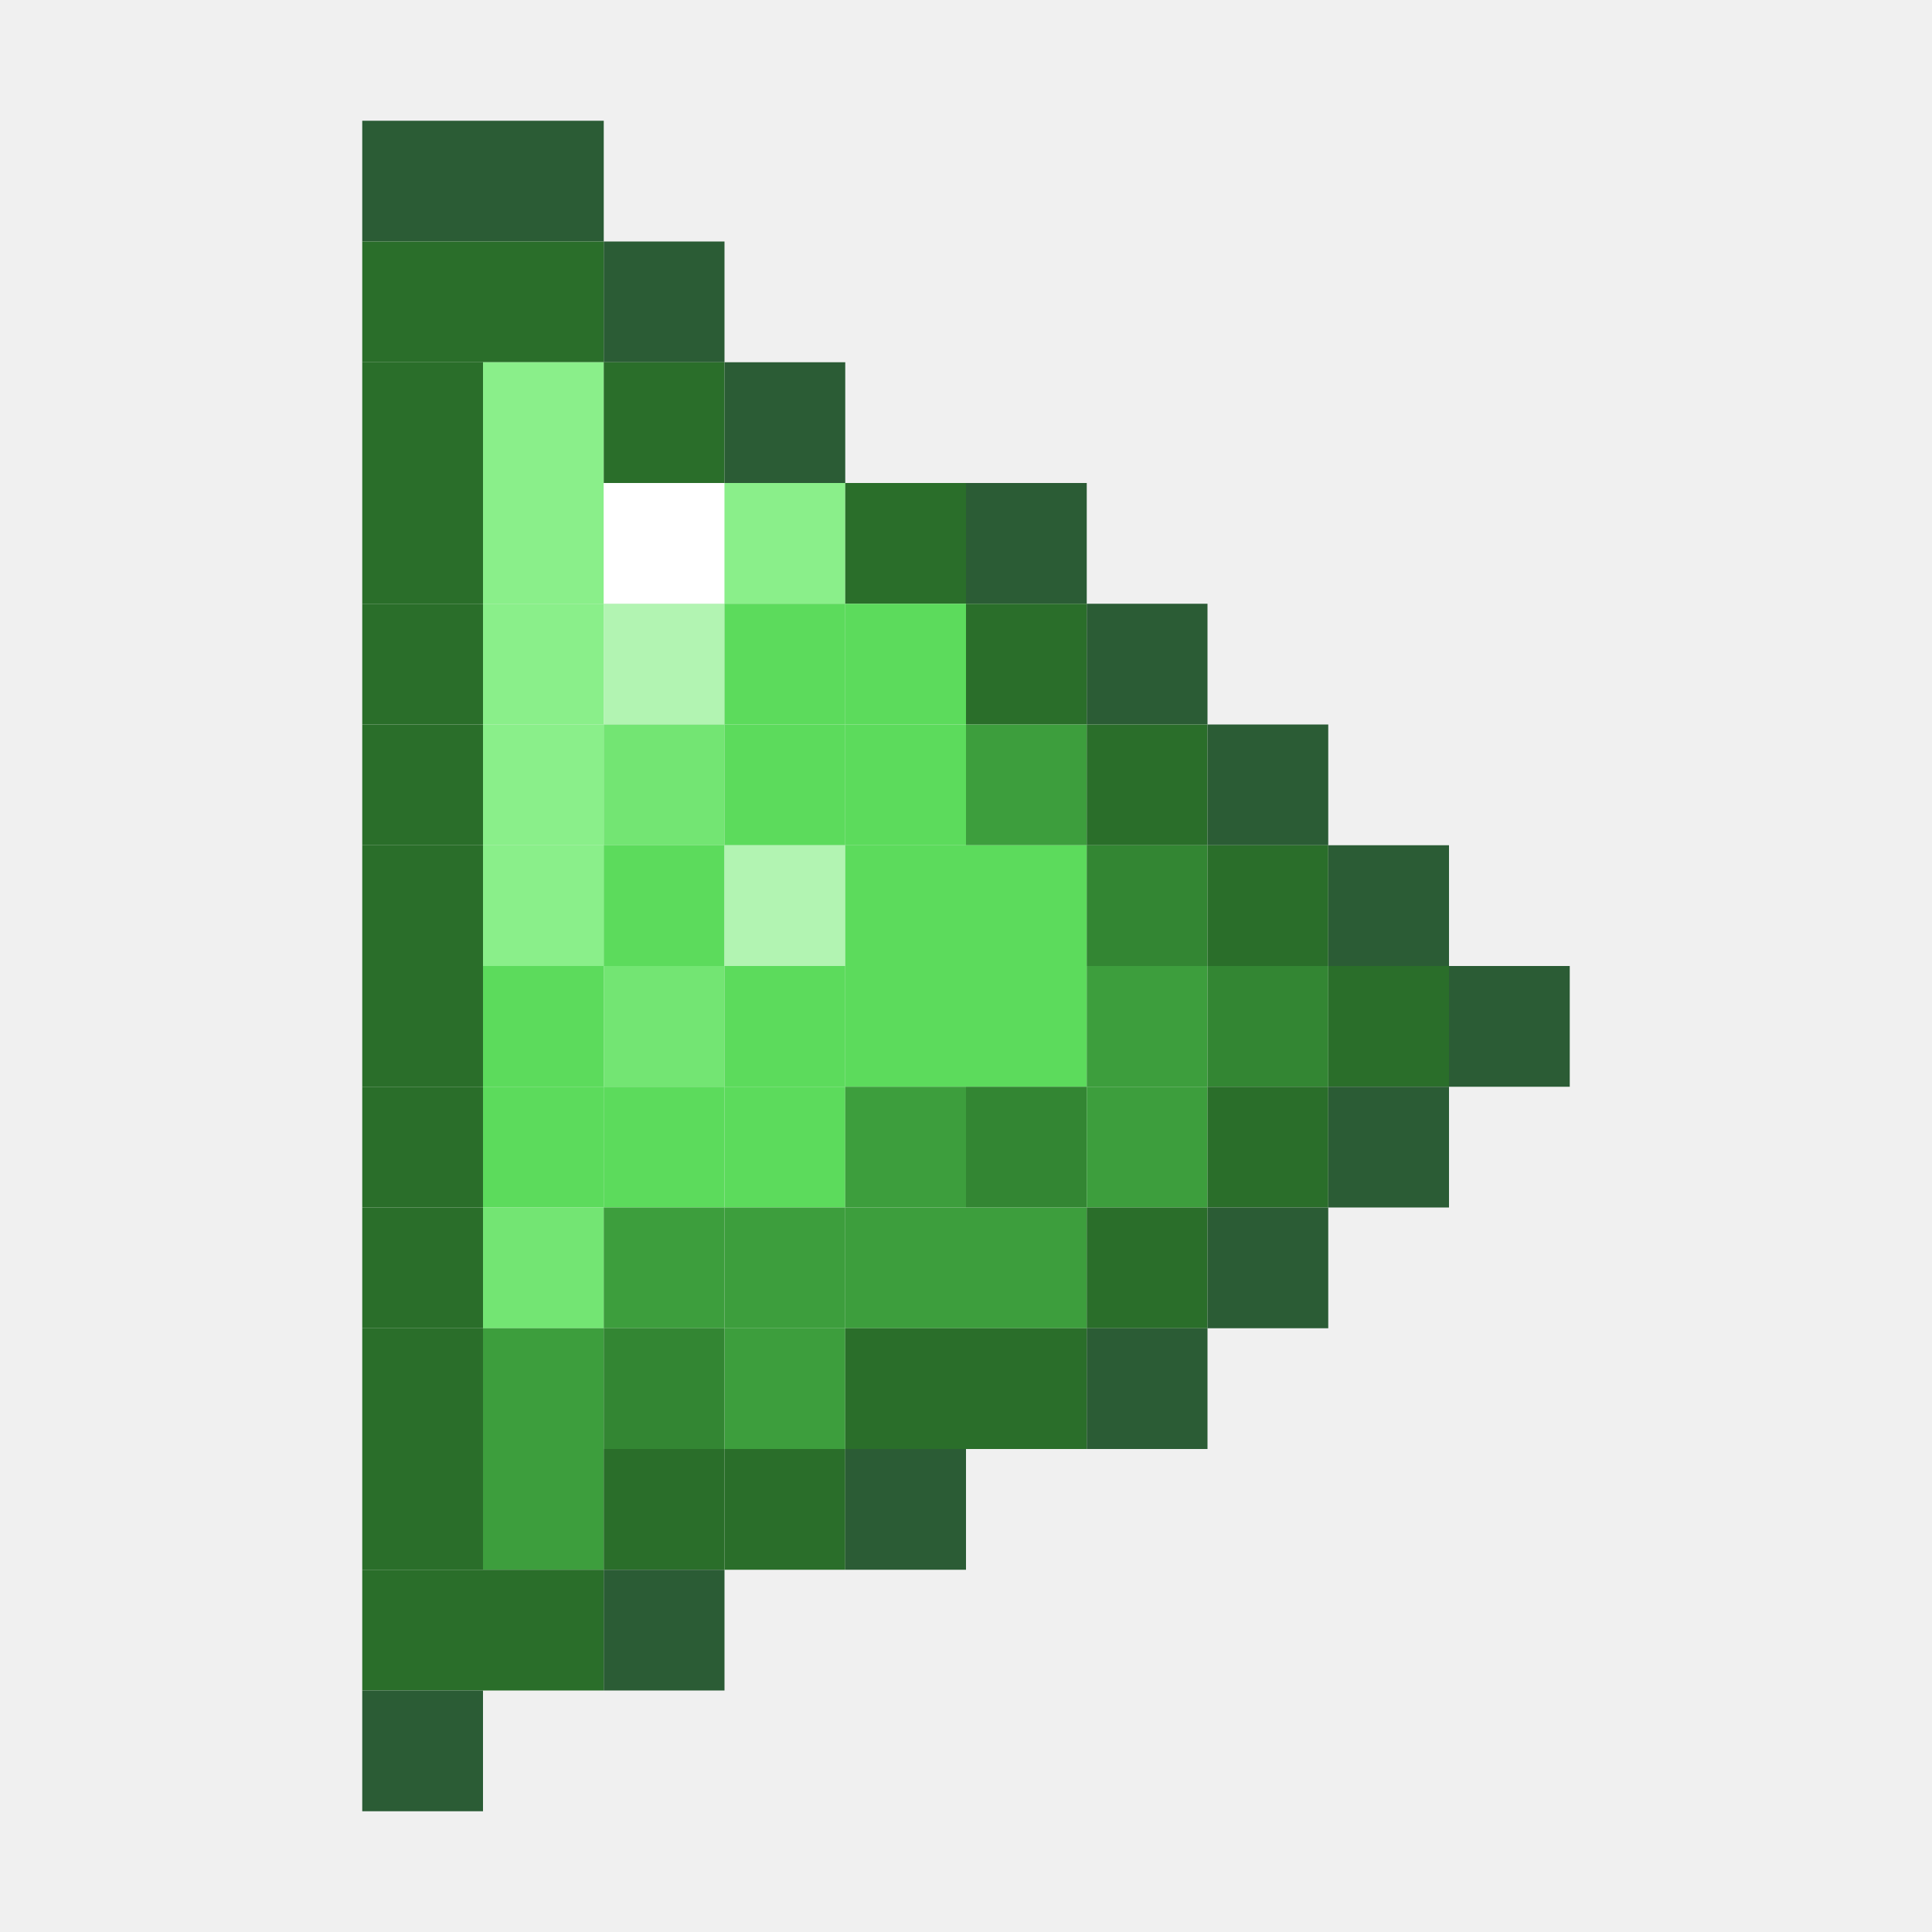
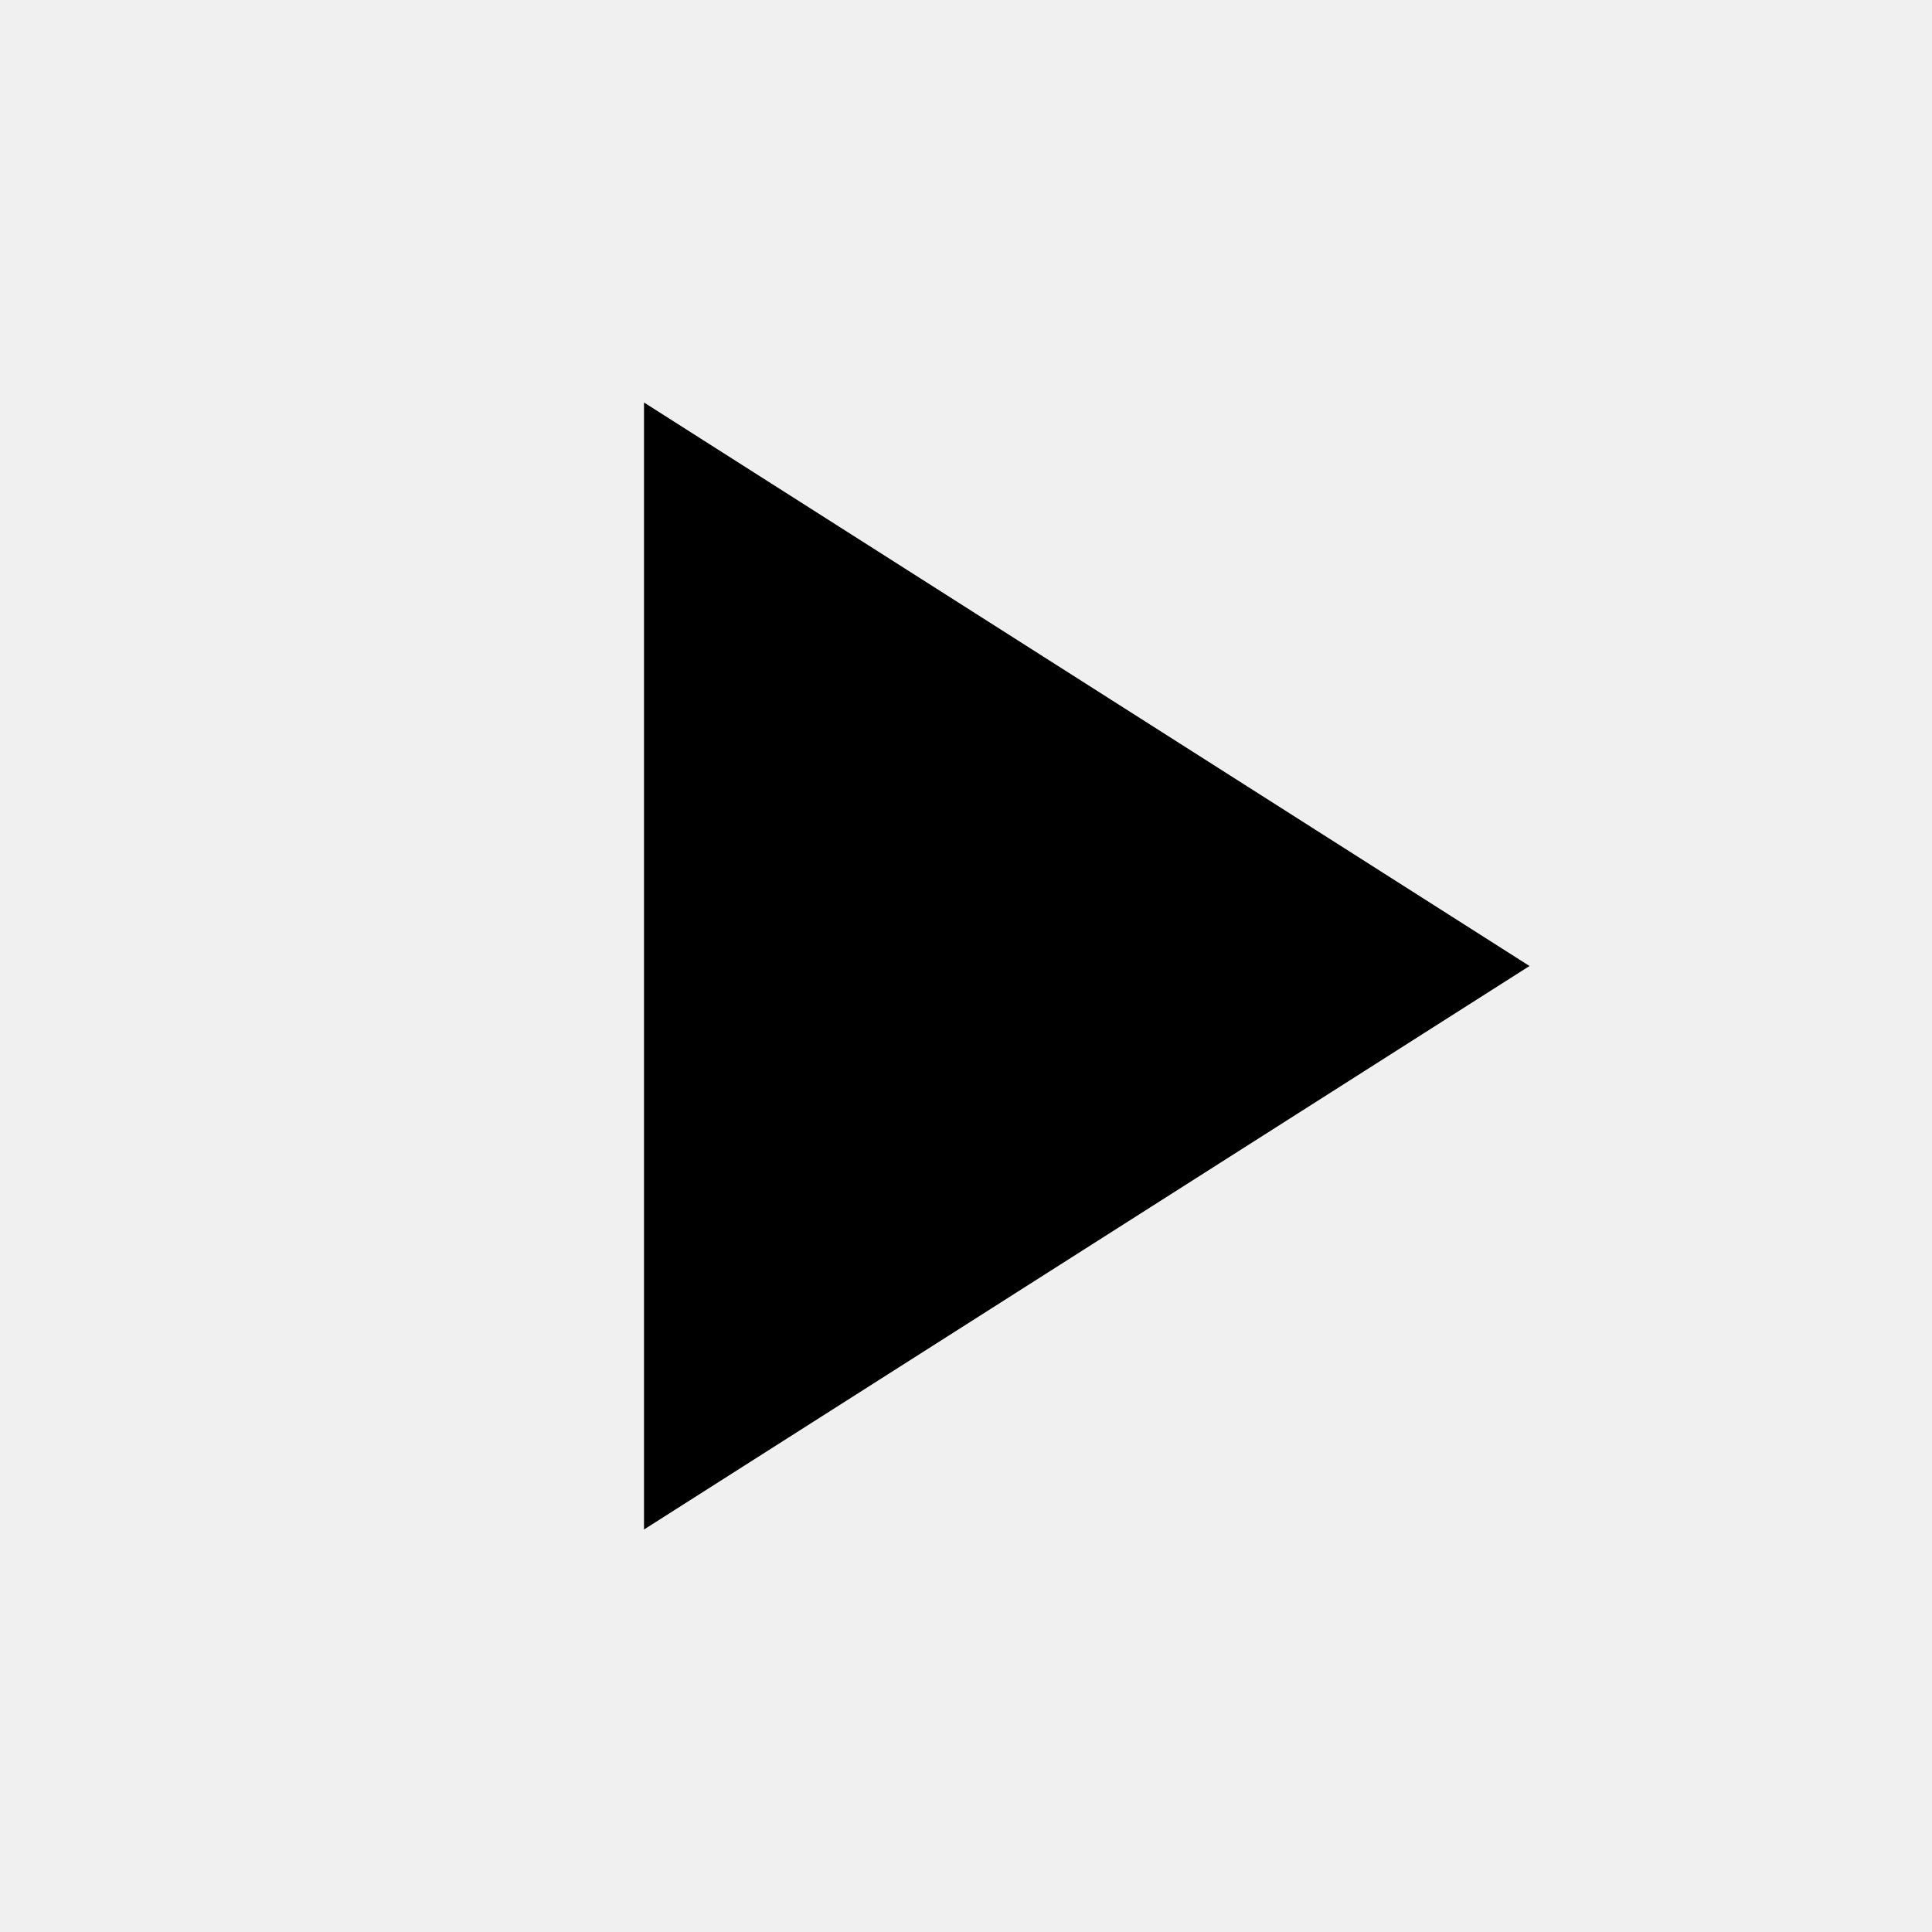
- <svg xmlns="http://www.w3.org/2000/svg" viewBox="0 0 16 16">
-   <rect x="3" y="1" width="1" height="1" fill="#2b5c35" />
-   <rect x="3" y="2" width="1" height="1" fill="#2a6e2a" />
-   <rect x="3" y="3" width="1" height="1" fill="#2a6e2a" />
-   <rect x="3" y="4" width="1" height="1" fill="#2a6e2a" />
-   <rect x="3" y="5" width="1" height="1" fill="#2a6e2a" />
-   <rect x="3" y="6" width="1" height="1" fill="#2a6e2a" />
-   <rect x="3" y="7" width="1" height="1" fill="#2a6e2a" />
-   <rect x="3" y="8" width="1" height="1" fill="#2a6e2a" />
-   <rect x="3" y="9" width="1" height="1" fill="#2a6e2a" />
-   <rect x="3" y="10" width="1" height="1" fill="#2a6e2a" />
-   <rect x="3" y="11" width="1" height="1" fill="#2a6e2a" />
-   <rect x="3" y="12" width="1" height="1" fill="#2a6e2a" />
-   <rect x="3" y="13" width="1" height="1" fill="#2a6e2a" />
-   <rect x="3" y="14" width="1" height="1" fill="#2b5c35" />
-   <rect x="4" y="1" width="1" height="1" fill="#2b5c35" />
-   <rect x="4" y="2" width="1" height="1" fill="#2a6e2a" />
-   <rect x="4" y="3" width="1" height="1" fill="#8aef8a" />
-   <rect x="4" y="4" width="1" height="1" fill="#8aef8a" />
-   <rect x="4" y="5" width="1" height="1" fill="#8aef8a" />
-   <rect x="4" y="6" width="1" height="1" fill="#8aef8a" />
-   <rect x="4" y="7" width="1" height="1" fill="#8aef8a" />
-   <rect x="4" y="8" width="1" height="1" fill="#5cdb5c" />
-   <rect x="4" y="9" width="1" height="1" fill="#5cdb5c" />
-   <rect x="4" y="10" width="1" height="1" fill="#73e573" />
-   <rect x="4" y="11" width="1" height="1" fill="#3d9e3d" />
-   <rect x="4" y="12" width="1" height="1" fill="#3d9e3d" />
-   <rect x="4" y="13" width="1" height="1" fill="#2a6e2a" />
-   <rect x="5" y="2" width="1" height="1" fill="#2b5c35" />
-   <rect x="5" y="3" width="1" height="1" fill="#2a6e2a" />
-   <rect x="5" y="4" width="1" height="1" fill="#ffffff" />
-   <rect x="5" y="5" width="1" height="1" fill="#b2f4b2" />
-   <rect x="5" y="6" width="1" height="1" fill="#73e573" />
-   <rect x="5" y="7" width="1" height="1" fill="#5cdb5c" />
-   <rect x="5" y="8" width="1" height="1" fill="#73e573" />
-   <rect x="5" y="9" width="1" height="1" fill="#5cdb5c" />
-   <rect x="5" y="10" width="1" height="1" fill="#3d9e3d" />
-   <rect x="5" y="11" width="1" height="1" fill="#338633" />
-   <rect x="5" y="12" width="1" height="1" fill="#2a6e2a" />
-   <rect x="5" y="13" width="1" height="1" fill="#2b5c35" />
-   <rect x="6" y="3" width="1" height="1" fill="#2b5c35" />
-   <rect x="6" y="4" width="1" height="1" fill="#8aef8a" />
-   <rect x="6" y="5" width="1" height="1" fill="#5cdb5c" />
-   <rect x="6" y="6" width="1" height="1" fill="#5cdb5c" />
-   <rect x="6" y="7" width="1" height="1" fill="#b2f4b2" />
-   <rect x="6" y="8" width="1" height="1" fill="#5cdb5c" />
-   <rect x="6" y="9" width="1" height="1" fill="#5cdb5c" />
-   <rect x="6" y="10" width="1" height="1" fill="#3d9e3d" />
-   <rect x="6" y="11" width="1" height="1" fill="#3d9e3d" />
-   <rect x="6" y="12" width="1" height="1" fill="#2a6e2a" />
-   <rect x="7" y="4" width="1" height="1" fill="#2a6e2a" />
-   <rect x="7" y="5" width="1" height="1" fill="#5cdb5c" />
-   <rect x="7" y="6" width="1" height="1" fill="#5cdb5c" />
-   <rect x="7" y="7" width="1" height="1" fill="#5cdb5c" />
-   <rect x="7" y="8" width="1" height="1" fill="#5cdb5c" />
-   <rect x="7" y="9" width="1" height="1" fill="#3d9e3d" />
-   <rect x="7" y="10" width="1" height="1" fill="#3d9e3d" />
-   <rect x="7" y="11" width="1" height="1" fill="#2a6e2a" />
-   <rect x="7" y="12" width="1" height="1" fill="#2b5c35" />
-   <rect x="8" y="4" width="1" height="1" fill="#2b5c35" />
-   <rect x="8" y="5" width="1" height="1" fill="#2a6e2a" />
-   <rect x="8" y="6" width="1" height="1" fill="#3d9e3d" />
-   <rect x="8" y="7" width="1" height="1" fill="#5cdb5c" />
-   <rect x="8" y="8" width="1" height="1" fill="#5cdb5c" />
-   <rect x="8" y="9" width="1" height="1" fill="#338633" />
-   <rect x="8" y="10" width="1" height="1" fill="#3d9e3d" />
-   <rect x="8" y="11" width="1" height="1" fill="#2a6e2a" />
-   <rect x="9" y="5" width="1" height="1" fill="#2b5c35" />
-   <rect x="9" y="6" width="1" height="1" fill="#2a6e2a" />
-   <rect x="9" y="7" width="1" height="1" fill="#338633" />
-   <rect x="9" y="8" width="1" height="1" fill="#3d9e3d" />
-   <rect x="9" y="9" width="1" height="1" fill="#3d9e3d" />
-   <rect x="9" y="10" width="1" height="1" fill="#2a6e2a" />
-   <rect x="9" y="11" width="1" height="1" fill="#2b5c35" />
-   <rect x="10" y="6" width="1" height="1" fill="#2b5c35" />
-   <rect x="10" y="7" width="1" height="1" fill="#2a6e2a" />
-   <rect x="10" y="8" width="1" height="1" fill="#338633" />
-   <rect x="10" y="9" width="1" height="1" fill="#2a6e2a" />
-   <rect x="10" y="10" width="1" height="1" fill="#2b5c35" />
-   <rect x="11" y="7" width="1" height="1" fill="#2b5c35" />
-   <rect x="11" y="8" width="1" height="1" fill="#2a6e2a" />
-   <rect x="11" y="9" width="1" height="1" fill="#2b5c35" />
-   <rect x="12" y="8" width="1" height="1" fill="#2b5c35" />
+ <svg xmlns="http://www.w3.org/2000/svg" viewBox="0 0 24 24">
+   <path d="M8 5v14l11-7z" fill="currentColor" />
</svg>
